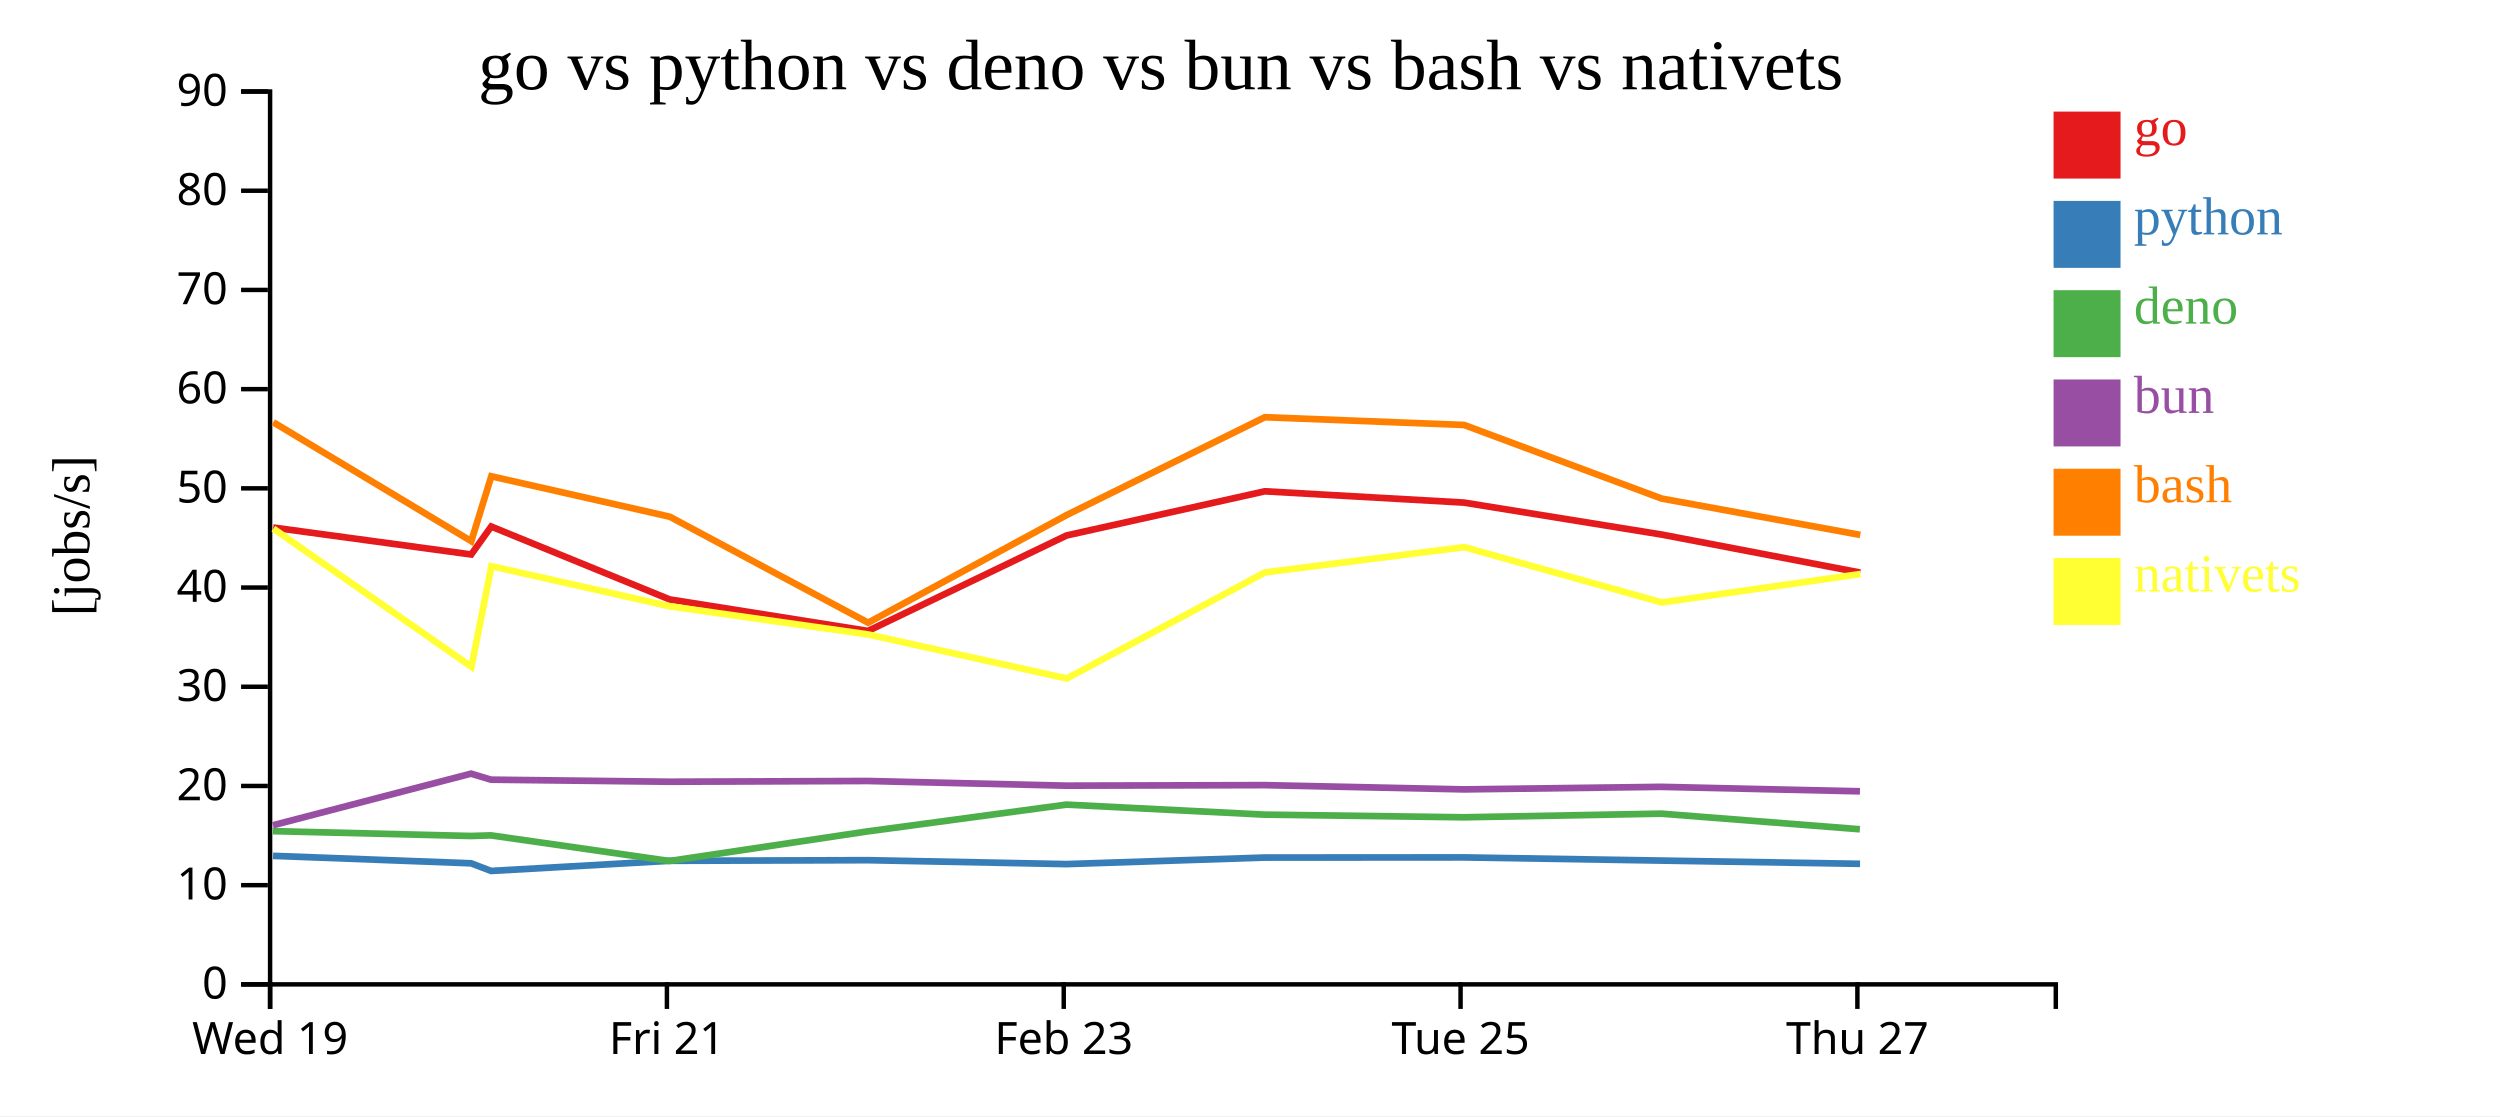
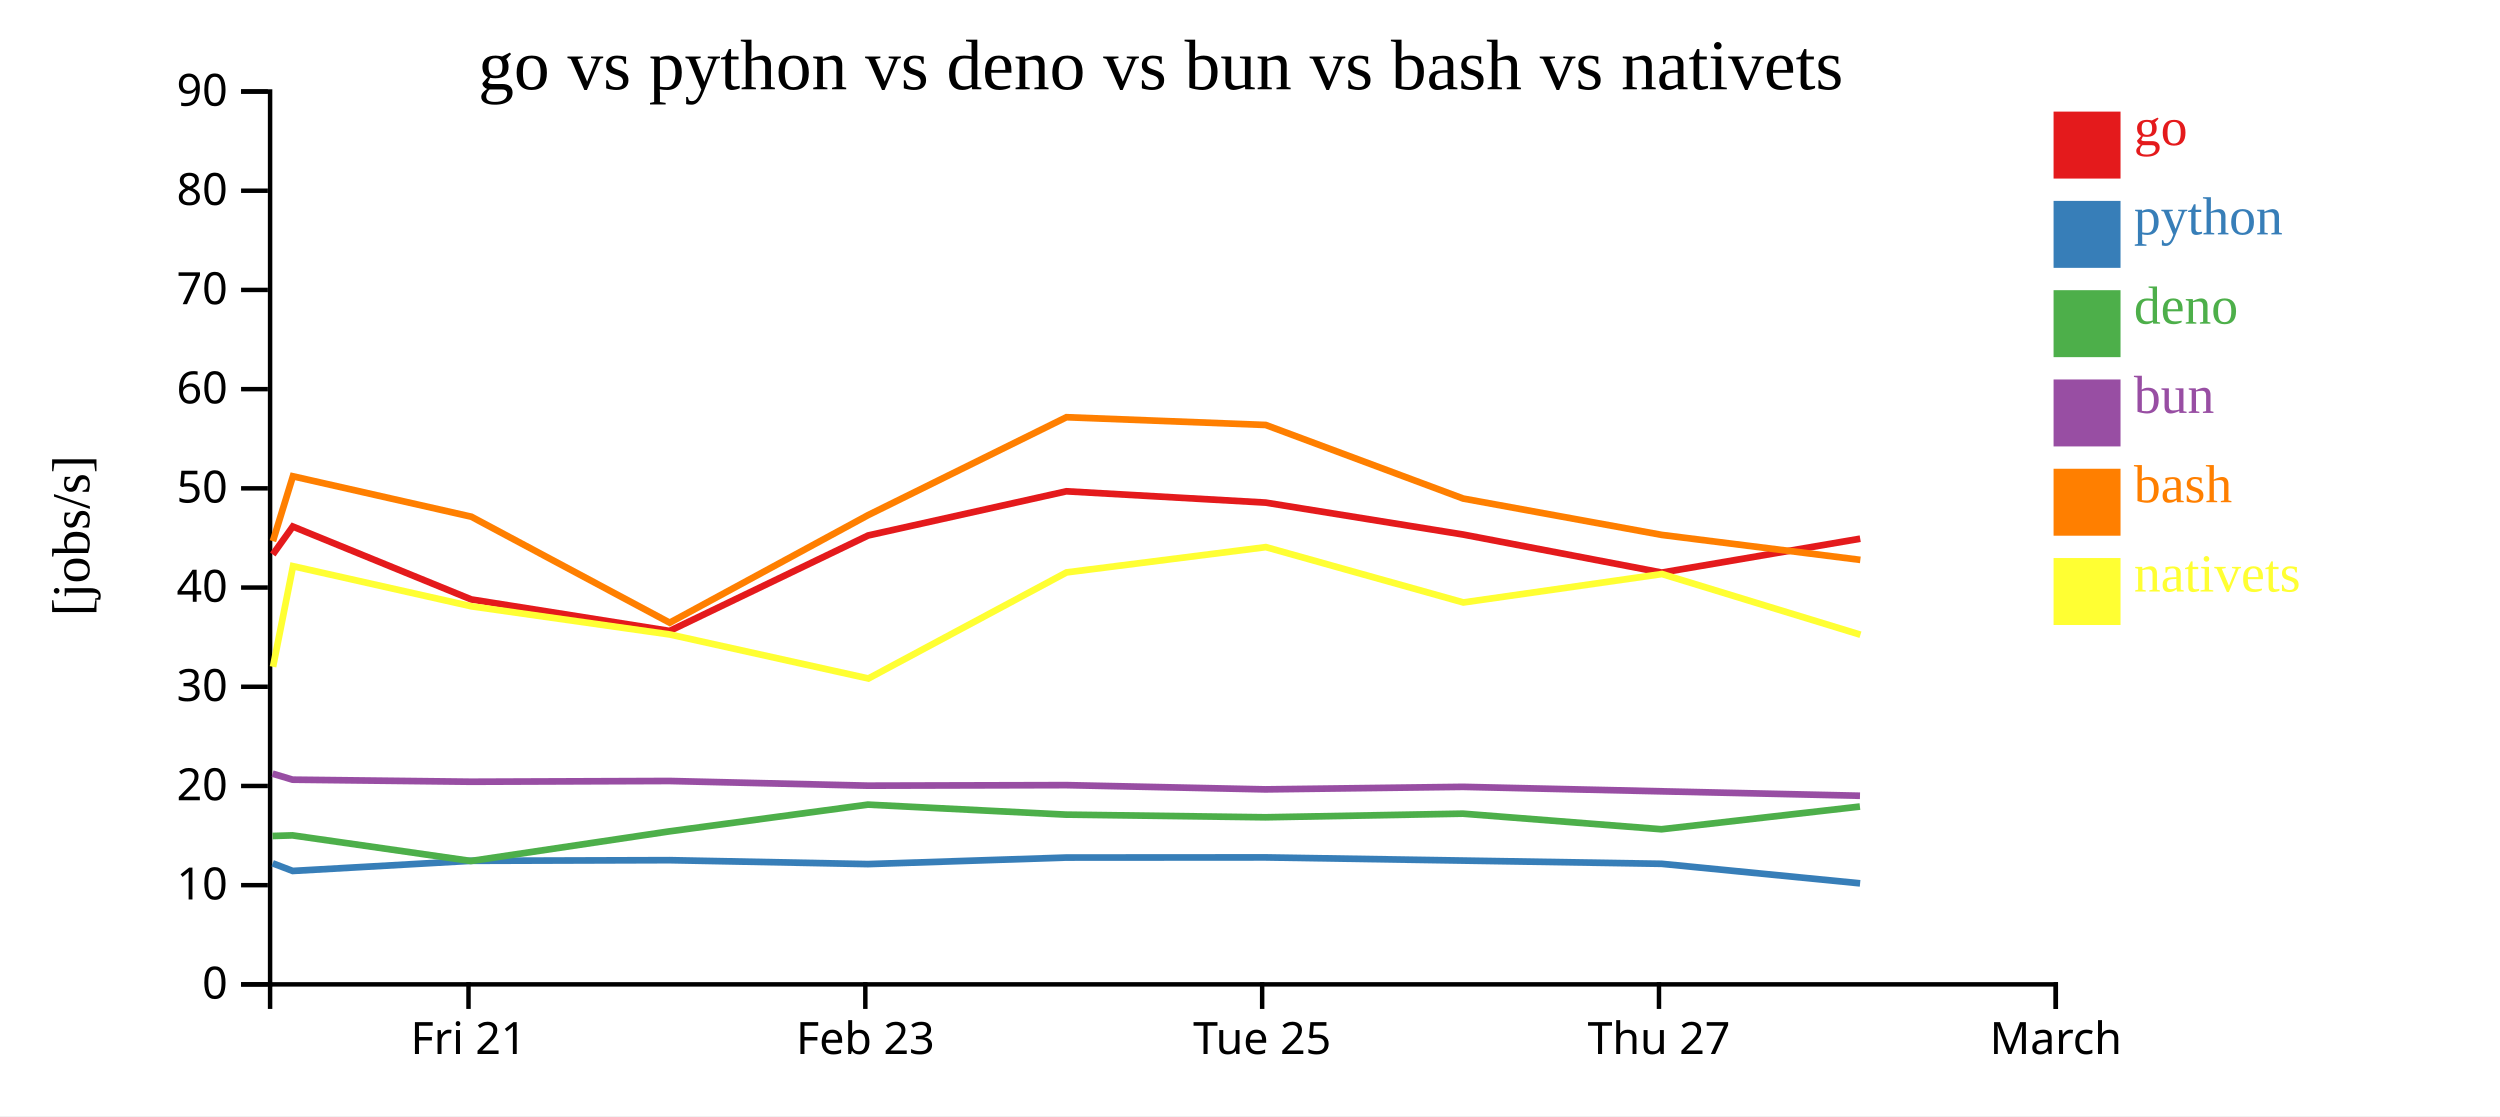
<svg xmlns="http://www.w3.org/2000/svg" width="560" height="250">
  <rect width="100%" height="100%" fill="white" />
  <g transform="translate(60,20)">
    <g transform="translate(0,200)" fill="none" font-size="10" font-family="sans-serif" text-anchor="middle">
      <path class="domain" stroke="currentColor" d="M0.5,6V0.5H400.5V6" />
-       <g class="tick" opacity="1" transform="translate(0.5,0)">
-         <line stroke="currentColor" y2="6" />
-         <text fill="currentColor" y="9" dy="0.71em">Wed 19</text>
-       </g>
-       <g class="tick" opacity="1" transform="translate(89.38889,0)">
+       <g class="tick" opacity="1" transform="translate(44.94444,0)">
        <line stroke="currentColor" y2="6" />
        <text fill="currentColor" y="9" dy="0.71em">Fri 21</text>
      </g>
-       <g class="tick" opacity="1" transform="translate(178.2778,0)">
+       <g class="tick" opacity="1" transform="translate(133.8333,0)">
        <line stroke="currentColor" y2="6" />
        <text fill="currentColor" y="9" dy="0.71em">Feb 23</text>
      </g>
-       <g class="tick" opacity="1" transform="translate(267.1667,0)">
+       <g class="tick" opacity="1" transform="translate(222.7222,0)">
        <line stroke="currentColor" y2="6" />
        <text fill="currentColor" y="9" dy="0.71em">Tue 25</text>
      </g>
-       <g class="tick" opacity="1" transform="translate(356.0556,0)">
+       <g class="tick" opacity="1" transform="translate(311.6111,0)">
        <line stroke="currentColor" y2="6" />
        <text fill="currentColor" y="9" dy="0.71em">Thu 27</text>
+       </g>
+       <g class="tick" opacity="1" transform="translate(400.5,0)">
+         <line stroke="currentColor" y2="6" />
+         <text fill="currentColor" y="9" dy="0.71em">March</text>
      </g>
    </g>
    <g fill="none" font-size="10" font-family="sans-serif" text-anchor="end">
      <path class="domain" stroke="currentColor" d="M-6,200.5H0.5V0.5H-6" />
      <g class="tick" opacity="1" transform="translate(0,200.5)">
        <line stroke="currentColor" x2="-6" />
        <text fill="currentColor" x="-9" dy="0.32em">0</text>
      </g>
      <g class="tick" opacity="1" transform="translate(0,178.2778)">
        <line stroke="currentColor" x2="-6" />
        <text fill="currentColor" x="-9" dy="0.32em">10</text>
      </g>
      <g class="tick" opacity="1" transform="translate(0,156.0556)">
        <line stroke="currentColor" x2="-6" />
        <text fill="currentColor" x="-9" dy="0.32em">20</text>
      </g>
      <g class="tick" opacity="1" transform="translate(0,133.8333)">
        <line stroke="currentColor" x2="-6" />
        <text fill="currentColor" x="-9" dy="0.32em">30</text>
      </g>
      <g class="tick" opacity="1" transform="translate(0,111.6111)">
        <line stroke="currentColor" x2="-6" />
        <text fill="currentColor" x="-9" dy="0.32em">40</text>
      </g>
      <g class="tick" opacity="1" transform="translate(0,89.38889)">
        <line stroke="currentColor" x2="-6" />
        <text fill="currentColor" x="-9" dy="0.32em">50</text>
      </g>
      <g class="tick" opacity="1" transform="translate(0,67.16667)">
        <line stroke="currentColor" x2="-6" />
        <text fill="currentColor" x="-9" dy="0.32em">60</text>
      </g>
      <g class="tick" opacity="1" transform="translate(0,44.94444)">
        <line stroke="currentColor" x2="-6" />
        <text fill="currentColor" x="-9" dy="0.32em">70</text>
      </g>
      <g class="tick" opacity="1" transform="translate(0,22.72222)">
        <line stroke="currentColor" x2="-6" />
        <text fill="currentColor" x="-9" dy="0.32em">80</text>
      </g>
      <g class="tick" opacity="1" transform="translate(0,0.5)">
        <line stroke="currentColor" x2="-6" />
        <text fill="currentColor" x="-9" dy="0.32em">90</text>
      </g>
    </g>
    <text text-anchor="middle" style="font-size: 12px" transform="rotate(-90)" y="-40" x="-100">[jobs/s]</text>
    <text text-anchor="middle" style="font-size: 16px" y="0" x="200">go vs python vs deno vs bun vs bash vs nativets</text>
-     <path class="line" fill="none" stroke="#e41a1c" stroke-width="1.5" d="M1.188,98.166L45.546,104.206L50.032,97.944L90.001,114.274L134.428,121.333L178.905,99.949L223.307,90.052L267.942,92.584L312.184,99.737L356.678,108.26" />
-     <path class="line" fill="none" stroke="#377eb8" stroke-width="1.5" d="M1.163,171.709L45.52,173.38L50.008,175.093L89.972,172.822L134.397,172.68L178.88,173.559L223.285,172.093L267.918,172.06L312.159,172.77L356.651,173.494" />
-     <path class="line" fill="none" stroke="#4daf4a" stroke-width="1.5" d="M1.125,166.172L45.485,167.261L49.971,167.123L89.937,172.863L134.362,166.23L178.844,160.235L223.249,162.479L267.883,163.074L312.124,162.261L356.615,165.756" />
-     <path class="line" fill="none" stroke="#984ea3" stroke-width="1.5" d="M1.142,164.856L45.498,153.299L49.984,154.647L89.95,155.11L134.376,154.941L178.857,155.99L223.263,155.87L267.897,156.823L312.138,156.255L356.629,157.257" />
-     <path class="line" fill="none" stroke="#ff7f00" stroke-width="1.5" d="M1.207,74.582L45.57,101.221L50.054,86.691L90.024,95.744L134.459,119.488L178.928,95.371L223.327,73.457L267.961,75.195L312.207,91.681L356.703,99.823" />
-     <path class="line" fill="none" stroke="#ffff33" stroke-width="1.5" d="M1.23,98.415L45.603,129.362L50.079,106.829L90.052,115.819L134.488,122.127L178.962,131.983L223.352,108.22L267.985,102.555L312.234,114.95L356.728,108.584" />
+     <path class="line" fill="none" stroke="#e41a1c" stroke-width="1.5" d="M1.101,104.206L5.588,97.944L45.556,114.274L89.984,121.333L134.46,99.949L178.863,90.052L223.497,92.584L267.74,99.737L312.234,108.26L356.691,100.667" />
+     <path class="line" fill="none" stroke="#377eb8" stroke-width="1.5" d="M1.076,173.38L5.564,175.093L45.528,172.822L89.953,172.68L134.435,173.559L178.84,172.093L223.474,172.06L267.715,172.77L312.207,173.494L356.665,177.871" />
+     <path class="line" fill="none" stroke="#4daf4a" stroke-width="1.5" d="M1.04,167.261L5.526,167.123L45.492,172.863L89.918,166.23L134.399,160.235L178.805,162.479L223.438,163.074L267.679,162.261L312.17,165.756L356.624,160.669" />
+     <path class="line" fill="none" stroke="#984ea3" stroke-width="1.5" d="M1.053,153.299L5.54,154.647L45.506,155.11L89.931,154.941L134.413,155.99L178.819,155.87L223.452,156.823L267.693,156.255L312.185,157.257L356.639,158.251" />
+     <path class="line" fill="none" stroke="#ff7f00" stroke-width="1.5" d="M1.126,101.221L5.61,86.691L45.58,95.744L90.014,119.488L134.484,95.371L178.882,73.457L223.517,75.195L267.763,91.681L312.258,99.823L356.717,105.417" />
+     <path class="line" fill="none" stroke="#ffff33" stroke-width="1.5" d="M1.158,129.362L5.635,106.829L45.607,115.819L90.044,122.127L134.518,131.983L178.907,108.22L223.54,102.555L267.79,114.95L312.284,108.584L356.746,122.179" />
    <rect class="dot" x="400" y="5" width="15" height="15" style="fill: #e41a1c;" />
    <rect class="dot" x="400" y="25" width="15" height="15" style="fill: #377eb8;" />
    <rect class="dot" x="400" y="45" width="15" height="15" style="fill: #4daf4a;" />
    <rect class="dot" x="400" y="65" width="15" height="15" style="fill: #984ea3;" />
    <rect class="dot" x="400" y="85" width="15" height="15" style="fill: #ff7f00;" />
    <rect class="dot" x="400" y="105" width="15" height="15" style="fill: #ffff33;" />
    <text class="label" x="418" y="12.5" style="fill: #e41a1c; alignment-baseline: middle;" text-anchor="left">go</text>
    <text class="label" x="418" y="32.5" style="fill: #377eb8; alignment-baseline: middle;" text-anchor="left">python</text>
    <text class="label" x="418" y="52.5" style="fill: #4daf4a; alignment-baseline: middle;" text-anchor="left">deno</text>
    <text class="label" x="418" y="72.5" style="fill: #984ea3; alignment-baseline: middle;" text-anchor="left">bun</text>
    <text class="label" x="418" y="92.5" style="fill: #ff7f00; alignment-baseline: middle;" text-anchor="left">bash</text>
    <text class="label" x="418" y="112.5" style="fill: #ffff33; alignment-baseline: middle;" text-anchor="left">nativets</text>
  </g>
</svg>
